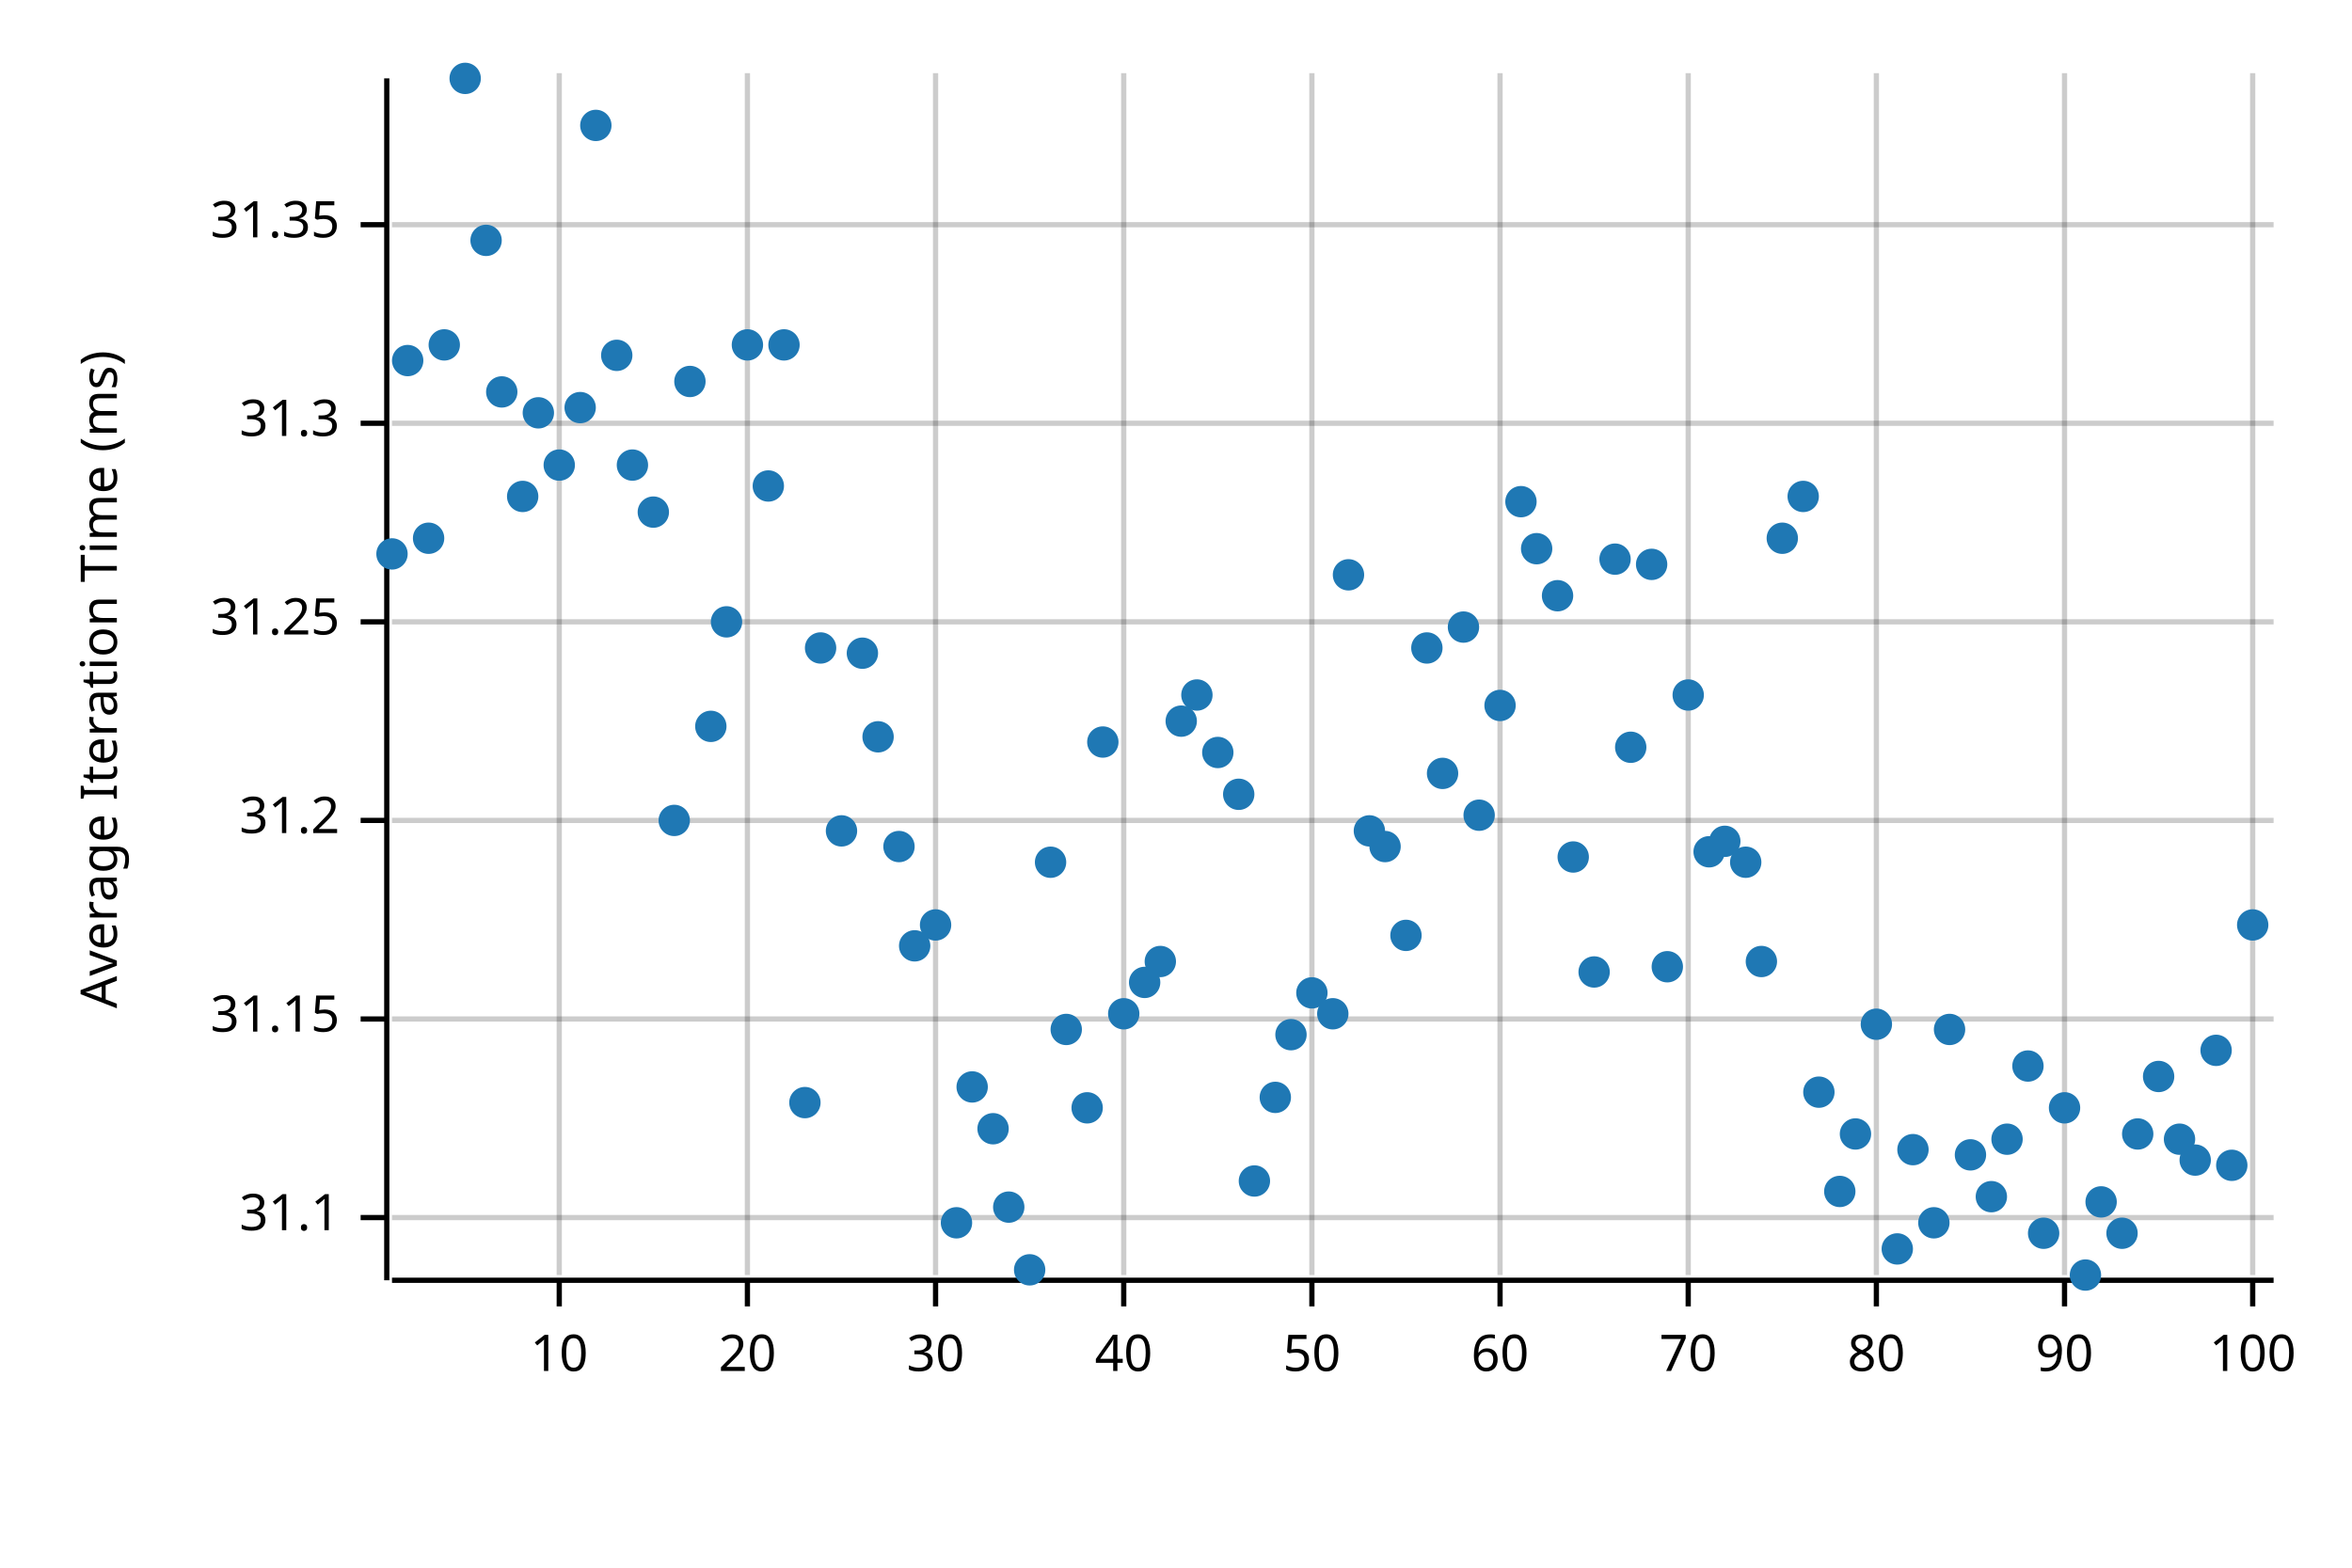
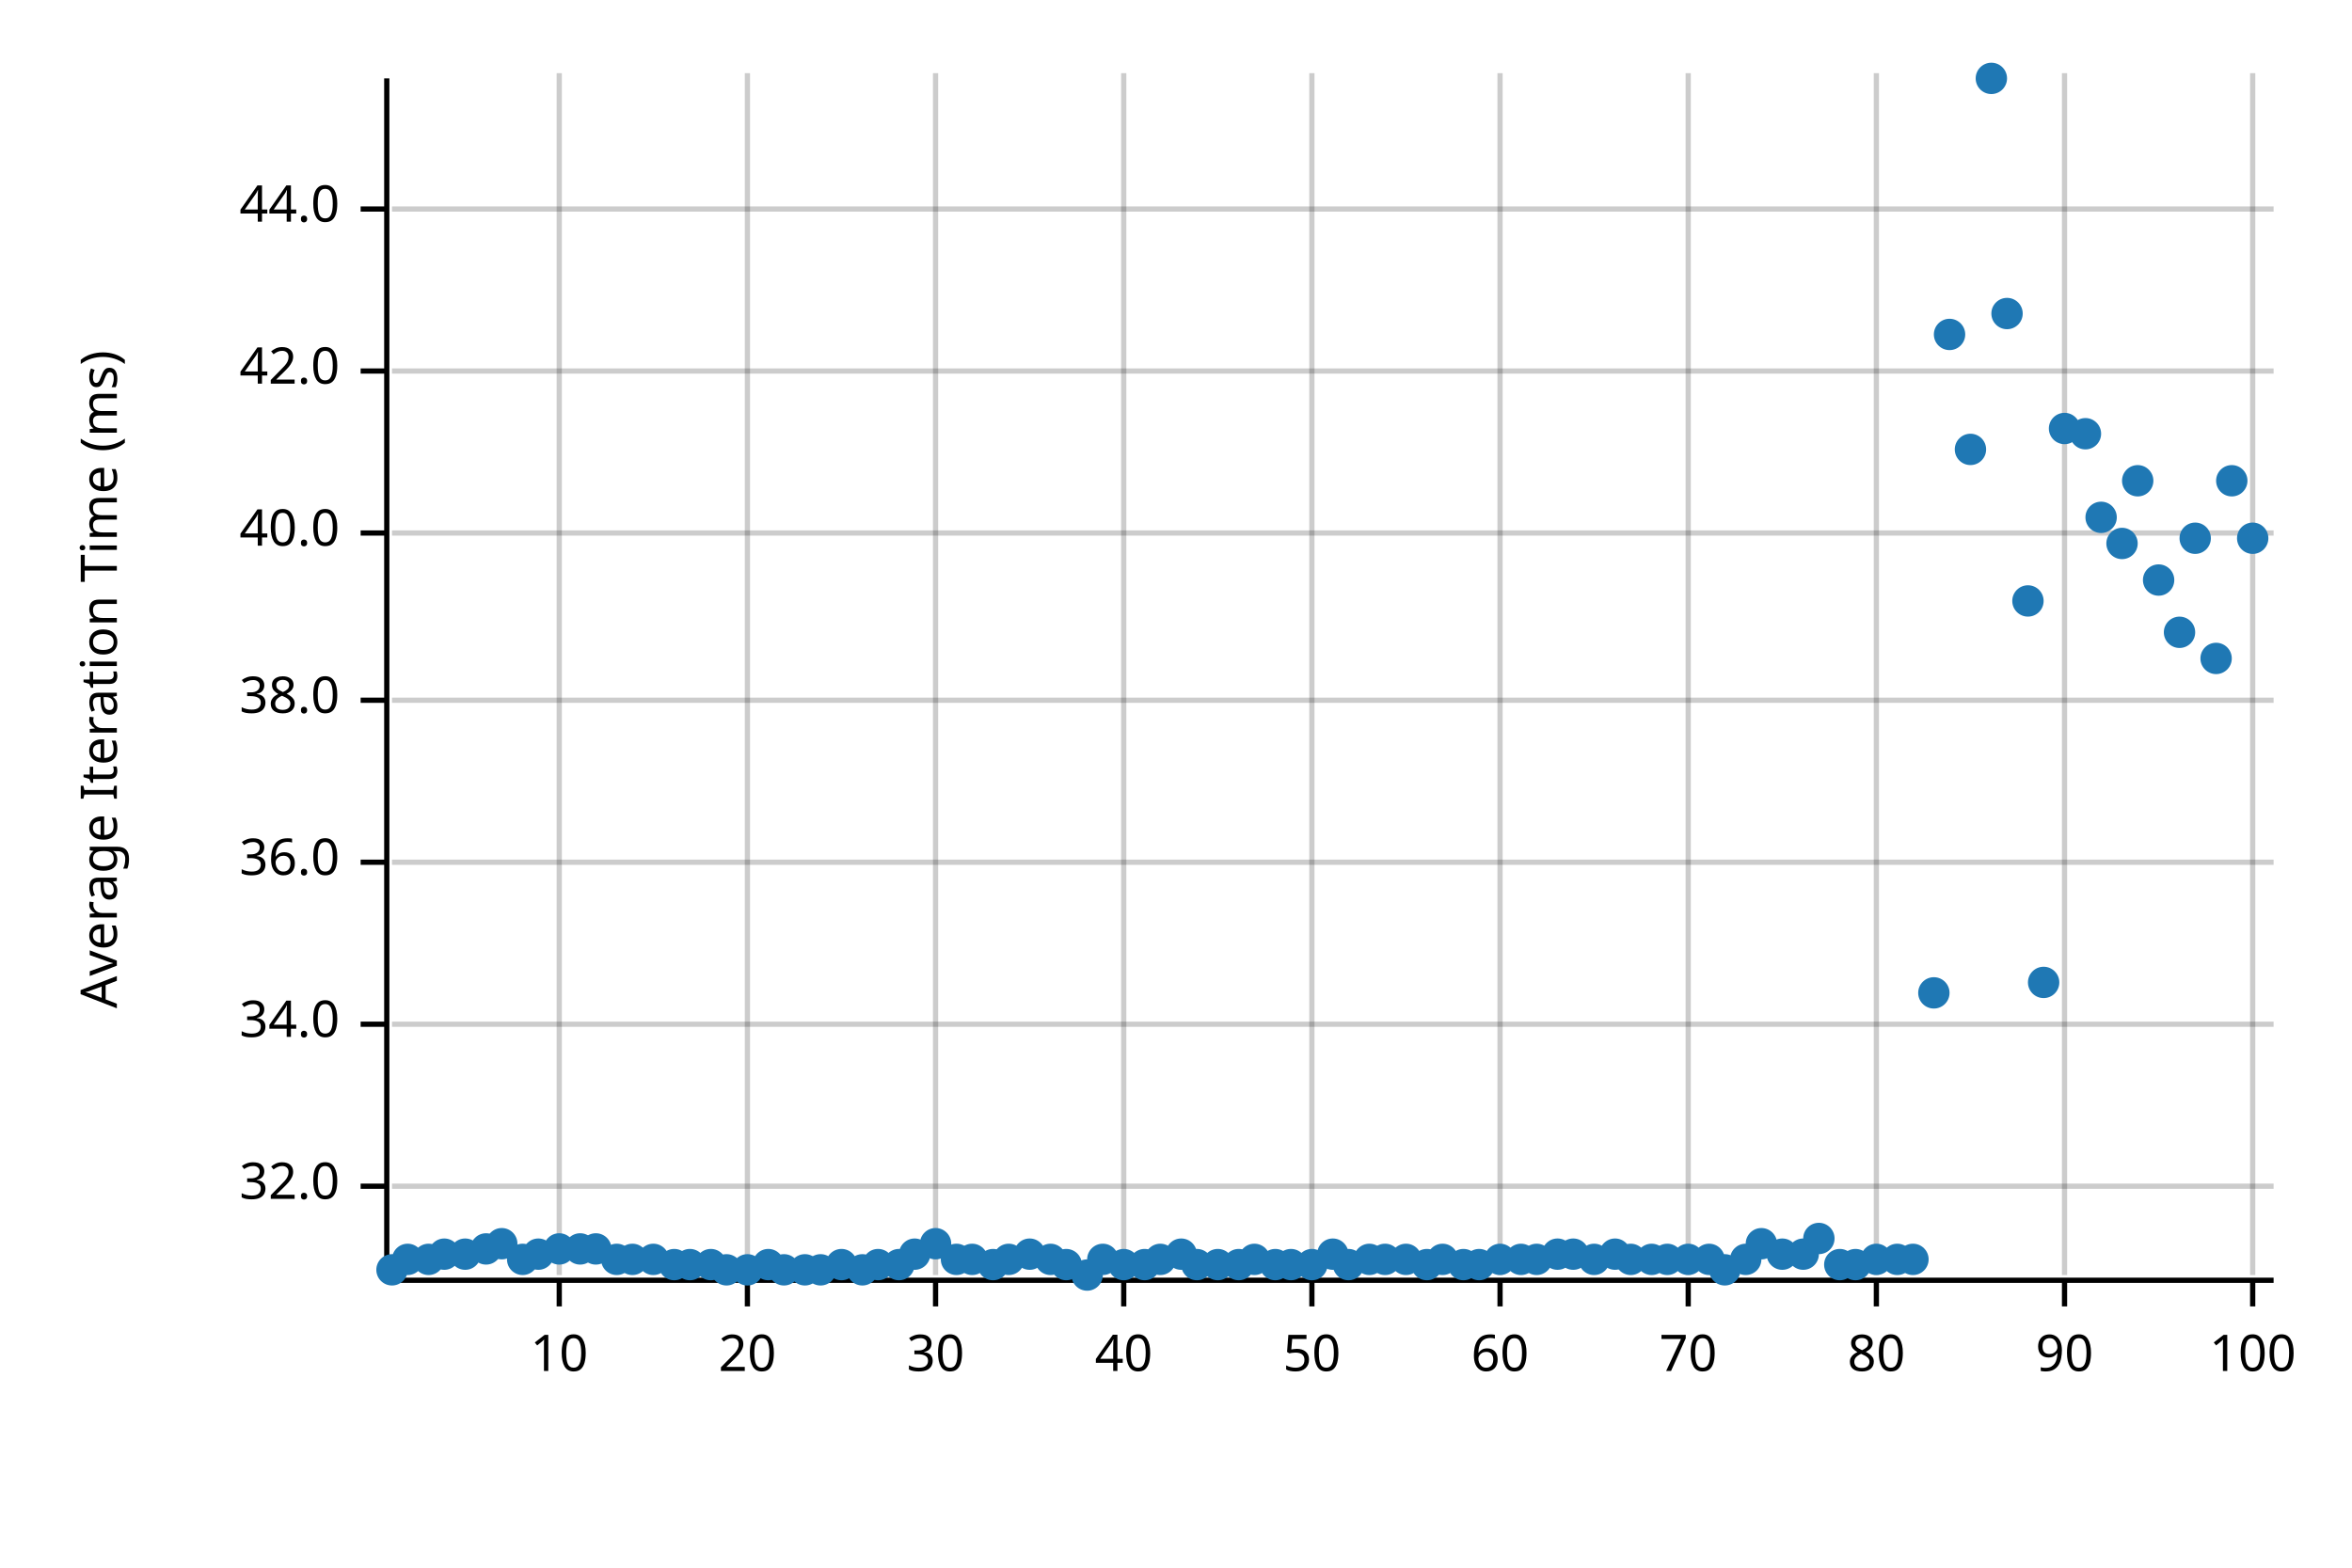
<svg xmlns="http://www.w3.org/2000/svg" width="450" height="300" viewBox="0 0 450 300">
  <text x="15" y="130" dy="0.76em" text-anchor="middle" font-family="sans-serif" font-size="9.677" opacity="1" fill="#000000" transform="rotate(270, 15, 130)">
Average Iteration Time (ms)
</text>
  <line opacity="0.2" stroke="#000000" stroke-width="1" x1="107" y1="244" x2="107" y2="14" />
  <line opacity="0.2" stroke="#000000" stroke-width="1" x1="143" y1="244" x2="143" y2="14" />
  <line opacity="0.2" stroke="#000000" stroke-width="1" x1="179" y1="244" x2="179" y2="14" />
  <line opacity="0.2" stroke="#000000" stroke-width="1" x1="215" y1="244" x2="215" y2="14" />
  <line opacity="0.2" stroke="#000000" stroke-width="1" x1="251" y1="244" x2="251" y2="14" />
  <line opacity="0.2" stroke="#000000" stroke-width="1" x1="287" y1="244" x2="287" y2="14" />
  <line opacity="0.2" stroke="#000000" stroke-width="1" x1="323" y1="244" x2="323" y2="14" />
  <line opacity="0.2" stroke="#000000" stroke-width="1" x1="359" y1="244" x2="359" y2="14" />
  <line opacity="0.2" stroke="#000000" stroke-width="1" x1="395" y1="244" x2="395" y2="14" />
  <line opacity="0.2" stroke="#000000" stroke-width="1" x1="431" y1="244" x2="431" y2="14" />
-   <line opacity="0.2" stroke="#000000" stroke-width="1" x1="75" y1="233" x2="435" y2="233" />
-   <line opacity="0.2" stroke="#000000" stroke-width="1" x1="75" y1="195" x2="435" y2="195" />
-   <line opacity="0.2" stroke="#000000" stroke-width="1" x1="75" y1="157" x2="435" y2="157" />
-   <line opacity="0.2" stroke="#000000" stroke-width="1" x1="75" y1="119" x2="435" y2="119" />
-   <line opacity="0.2" stroke="#000000" stroke-width="1" x1="75" y1="81" x2="435" y2="81" />
-   <line opacity="0.2" stroke="#000000" stroke-width="1" x1="75" y1="43" x2="435" y2="43" />
+   <line opacity="0.2" stroke="#000000" stroke-width="1" x1="75" y1="227" x2="435" y2="227" />
+   <line opacity="0.2" stroke="#000000" stroke-width="1" x1="75" y1="196" x2="435" y2="196" />
+   <line opacity="0.2" stroke="#000000" stroke-width="1" x1="75" y1="165" x2="435" y2="165" />
+   <line opacity="0.2" stroke="#000000" stroke-width="1" x1="75" y1="134" x2="435" y2="134" />
+   <line opacity="0.2" stroke="#000000" stroke-width="1" x1="75" y1="102" x2="435" y2="102" />
+   <line opacity="0.2" stroke="#000000" stroke-width="1" x1="75" y1="71" x2="435" y2="71" />
+   <line opacity="0.2" stroke="#000000" stroke-width="1" x1="75" y1="40" x2="435" y2="40" />
  <polyline fill="none" opacity="1" stroke="#000000" stroke-width="1" points="74,15 74,245 " />
-   <text x="65" y="233" dy="0.5ex" text-anchor="end" font-family="sans-serif" font-size="9.677" opacity="1" fill="#000000">
- 31.1
+   <text x="65" y="227" dy="0.5ex" text-anchor="end" font-family="sans-serif" font-size="9.677" opacity="1" fill="#000000">
+ 32.0
</text>
-   <polyline fill="none" opacity="1" stroke="#000000" stroke-width="1" points="69,233 74,233 " />
-   <text x="65" y="195" dy="0.5ex" text-anchor="end" font-family="sans-serif" font-size="9.677" opacity="1" fill="#000000">
- 31.15
+   <polyline fill="none" opacity="1" stroke="#000000" stroke-width="1" points="69,227 74,227 " />
+   <text x="65" y="196" dy="0.5ex" text-anchor="end" font-family="sans-serif" font-size="9.677" opacity="1" fill="#000000">
+ 34.0
</text>
-   <polyline fill="none" opacity="1" stroke="#000000" stroke-width="1" points="69,195 74,195 " />
-   <text x="65" y="157" dy="0.5ex" text-anchor="end" font-family="sans-serif" font-size="9.677" opacity="1" fill="#000000">
- 31.2
+   <polyline fill="none" opacity="1" stroke="#000000" stroke-width="1" points="69,196 74,196 " />
+   <text x="65" y="165" dy="0.5ex" text-anchor="end" font-family="sans-serif" font-size="9.677" opacity="1" fill="#000000">
+ 36.0
</text>
-   <polyline fill="none" opacity="1" stroke="#000000" stroke-width="1" points="69,157 74,157 " />
-   <text x="65" y="119" dy="0.5ex" text-anchor="end" font-family="sans-serif" font-size="9.677" opacity="1" fill="#000000">
- 31.25
+   <polyline fill="none" opacity="1" stroke="#000000" stroke-width="1" points="69,165 74,165 " />
+   <text x="65" y="134" dy="0.5ex" text-anchor="end" font-family="sans-serif" font-size="9.677" opacity="1" fill="#000000">
+ 38.0
</text>
-   <polyline fill="none" opacity="1" stroke="#000000" stroke-width="1" points="69,119 74,119 " />
-   <text x="65" y="81" dy="0.5ex" text-anchor="end" font-family="sans-serif" font-size="9.677" opacity="1" fill="#000000">
- 31.3
+   <polyline fill="none" opacity="1" stroke="#000000" stroke-width="1" points="69,134 74,134 " />
+   <text x="65" y="102" dy="0.5ex" text-anchor="end" font-family="sans-serif" font-size="9.677" opacity="1" fill="#000000">
+ 40.0
</text>
-   <polyline fill="none" opacity="1" stroke="#000000" stroke-width="1" points="69,81 74,81 " />
-   <text x="65" y="43" dy="0.5ex" text-anchor="end" font-family="sans-serif" font-size="9.677" opacity="1" fill="#000000">
- 31.35
+   <polyline fill="none" opacity="1" stroke="#000000" stroke-width="1" points="69,102 74,102 " />
+   <text x="65" y="71" dy="0.5ex" text-anchor="end" font-family="sans-serif" font-size="9.677" opacity="1" fill="#000000">
+ 42.0
</text>
-   <polyline fill="none" opacity="1" stroke="#000000" stroke-width="1" points="69,43 74,43 " />
+   <polyline fill="none" opacity="1" stroke="#000000" stroke-width="1" points="69,71 74,71 " />
+   <text x="65" y="40" dy="0.5ex" text-anchor="end" font-family="sans-serif" font-size="9.677" opacity="1" fill="#000000">
+ 44.0
+ </text>
+   <polyline fill="none" opacity="1" stroke="#000000" stroke-width="1" points="69,40 74,40 " />
  <polyline fill="none" opacity="1" stroke="#000000" stroke-width="1" points="75,245 435,245 " />
  <text x="107" y="255" dy="0.76em" text-anchor="middle" font-family="sans-serif" font-size="9.677" opacity="1" fill="#000000">
10
</text>
  <polyline fill="none" opacity="1" stroke="#000000" stroke-width="1" points="107,245 107,250 " />
  <text x="143" y="255" dy="0.76em" text-anchor="middle" font-family="sans-serif" font-size="9.677" opacity="1" fill="#000000">
20
</text>
  <polyline fill="none" opacity="1" stroke="#000000" stroke-width="1" points="143,245 143,250 " />
  <text x="179" y="255" dy="0.76em" text-anchor="middle" font-family="sans-serif" font-size="9.677" opacity="1" fill="#000000">
30
</text>
  <polyline fill="none" opacity="1" stroke="#000000" stroke-width="1" points="179,245 179,250 " />
  <text x="215" y="255" dy="0.76em" text-anchor="middle" font-family="sans-serif" font-size="9.677" opacity="1" fill="#000000">
40
</text>
  <polyline fill="none" opacity="1" stroke="#000000" stroke-width="1" points="215,245 215,250 " />
  <text x="251" y="255" dy="0.76em" text-anchor="middle" font-family="sans-serif" font-size="9.677" opacity="1" fill="#000000">
50
</text>
  <polyline fill="none" opacity="1" stroke="#000000" stroke-width="1" points="251,245 251,250 " />
  <text x="287" y="255" dy="0.76em" text-anchor="middle" font-family="sans-serif" font-size="9.677" opacity="1" fill="#000000">
60
</text>
  <polyline fill="none" opacity="1" stroke="#000000" stroke-width="1" points="287,245 287,250 " />
  <text x="323" y="255" dy="0.76em" text-anchor="middle" font-family="sans-serif" font-size="9.677" opacity="1" fill="#000000">
70
</text>
  <polyline fill="none" opacity="1" stroke="#000000" stroke-width="1" points="323,245 323,250 " />
  <text x="359" y="255" dy="0.76em" text-anchor="middle" font-family="sans-serif" font-size="9.677" opacity="1" fill="#000000">
80
</text>
  <polyline fill="none" opacity="1" stroke="#000000" stroke-width="1" points="359,245 359,250 " />
  <text x="395" y="255" dy="0.76em" text-anchor="middle" font-family="sans-serif" font-size="9.677" opacity="1" fill="#000000">
90
</text>
  <polyline fill="none" opacity="1" stroke="#000000" stroke-width="1" points="395,245 395,250 " />
  <text x="431" y="255" dy="0.76em" text-anchor="middle" font-family="sans-serif" font-size="9.677" opacity="1" fill="#000000">
100
</text>
  <polyline fill="none" opacity="1" stroke="#000000" stroke-width="1" points="431,245 431,250 " />
-   <circle cx="75" cy="106" r="3" opacity="1" fill="#1F78B4" stroke="none" stroke-width="1" />
-   <circle cx="78" cy="69" r="3" opacity="1" fill="#1F78B4" stroke="none" stroke-width="1" />
-   <circle cx="82" cy="103" r="3" opacity="1" fill="#1F78B4" stroke="none" stroke-width="1" />
-   <circle cx="85" cy="66" r="3" opacity="1" fill="#1F78B4" stroke="none" stroke-width="1" />
-   <circle cx="89" cy="15" r="3" opacity="1" fill="#1F78B4" stroke="none" stroke-width="1" />
-   <circle cx="93" cy="46" r="3" opacity="1" fill="#1F78B4" stroke="none" stroke-width="1" />
-   <circle cx="96" cy="75" r="3" opacity="1" fill="#1F78B4" stroke="none" stroke-width="1" />
-   <circle cx="100" cy="95" r="3" opacity="1" fill="#1F78B4" stroke="none" stroke-width="1" />
-   <circle cx="103" cy="79" r="3" opacity="1" fill="#1F78B4" stroke="none" stroke-width="1" />
-   <circle cx="107" cy="89" r="3" opacity="1" fill="#1F78B4" stroke="none" stroke-width="1" />
-   <circle cx="111" cy="78" r="3" opacity="1" fill="#1F78B4" stroke="none" stroke-width="1" />
-   <circle cx="114" cy="24" r="3" opacity="1" fill="#1F78B4" stroke="none" stroke-width="1" />
-   <circle cx="118" cy="68" r="3" opacity="1" fill="#1F78B4" stroke="none" stroke-width="1" />
-   <circle cx="121" cy="89" r="3" opacity="1" fill="#1F78B4" stroke="none" stroke-width="1" />
-   <circle cx="125" cy="98" r="3" opacity="1" fill="#1F78B4" stroke="none" stroke-width="1" />
-   <circle cx="129" cy="157" r="3" opacity="1" fill="#1F78B4" stroke="none" stroke-width="1" />
-   <circle cx="132" cy="73" r="3" opacity="1" fill="#1F78B4" stroke="none" stroke-width="1" />
-   <circle cx="136" cy="139" r="3" opacity="1" fill="#1F78B4" stroke="none" stroke-width="1" />
-   <circle cx="139" cy="119" r="3" opacity="1" fill="#1F78B4" stroke="none" stroke-width="1" />
-   <circle cx="143" cy="66" r="3" opacity="1" fill="#1F78B4" stroke="none" stroke-width="1" />
-   <circle cx="147" cy="93" r="3" opacity="1" fill="#1F78B4" stroke="none" stroke-width="1" />
-   <circle cx="150" cy="66" r="3" opacity="1" fill="#1F78B4" stroke="none" stroke-width="1" />
-   <circle cx="154" cy="211" r="3" opacity="1" fill="#1F78B4" stroke="none" stroke-width="1" />
-   <circle cx="157" cy="124" r="3" opacity="1" fill="#1F78B4" stroke="none" stroke-width="1" />
-   <circle cx="161" cy="159" r="3" opacity="1" fill="#1F78B4" stroke="none" stroke-width="1" />
-   <circle cx="165" cy="125" r="3" opacity="1" fill="#1F78B4" stroke="none" stroke-width="1" />
-   <circle cx="168" cy="141" r="3" opacity="1" fill="#1F78B4" stroke="none" stroke-width="1" />
-   <circle cx="172" cy="162" r="3" opacity="1" fill="#1F78B4" stroke="none" stroke-width="1" />
-   <circle cx="175" cy="181" r="3" opacity="1" fill="#1F78B4" stroke="none" stroke-width="1" />
-   <circle cx="179" cy="177" r="3" opacity="1" fill="#1F78B4" stroke="none" stroke-width="1" />
-   <circle cx="183" cy="234" r="3" opacity="1" fill="#1F78B4" stroke="none" stroke-width="1" />
-   <circle cx="186" cy="208" r="3" opacity="1" fill="#1F78B4" stroke="none" stroke-width="1" />
-   <circle cx="190" cy="216" r="3" opacity="1" fill="#1F78B4" stroke="none" stroke-width="1" />
-   <circle cx="193" cy="231" r="3" opacity="1" fill="#1F78B4" stroke="none" stroke-width="1" />
-   <circle cx="197" cy="243" r="3" opacity="1" fill="#1F78B4" stroke="none" stroke-width="1" />
-   <circle cx="201" cy="165" r="3" opacity="1" fill="#1F78B4" stroke="none" stroke-width="1" />
-   <circle cx="204" cy="197" r="3" opacity="1" fill="#1F78B4" stroke="none" stroke-width="1" />
-   <circle cx="208" cy="212" r="3" opacity="1" fill="#1F78B4" stroke="none" stroke-width="1" />
-   <circle cx="211" cy="142" r="3" opacity="1" fill="#1F78B4" stroke="none" stroke-width="1" />
-   <circle cx="215" cy="194" r="3" opacity="1" fill="#1F78B4" stroke="none" stroke-width="1" />
-   <circle cx="219" cy="188" r="3" opacity="1" fill="#1F78B4" stroke="none" stroke-width="1" />
-   <circle cx="222" cy="184" r="3" opacity="1" fill="#1F78B4" stroke="none" stroke-width="1" />
-   <circle cx="226" cy="138" r="3" opacity="1" fill="#1F78B4" stroke="none" stroke-width="1" />
-   <circle cx="229" cy="133" r="3" opacity="1" fill="#1F78B4" stroke="none" stroke-width="1" />
-   <circle cx="233" cy="144" r="3" opacity="1" fill="#1F78B4" stroke="none" stroke-width="1" />
-   <circle cx="237" cy="152" r="3" opacity="1" fill="#1F78B4" stroke="none" stroke-width="1" />
-   <circle cx="240" cy="226" r="3" opacity="1" fill="#1F78B4" stroke="none" stroke-width="1" />
-   <circle cx="244" cy="210" r="3" opacity="1" fill="#1F78B4" stroke="none" stroke-width="1" />
-   <circle cx="247" cy="198" r="3" opacity="1" fill="#1F78B4" stroke="none" stroke-width="1" />
-   <circle cx="251" cy="190" r="3" opacity="1" fill="#1F78B4" stroke="none" stroke-width="1" />
-   <circle cx="255" cy="194" r="3" opacity="1" fill="#1F78B4" stroke="none" stroke-width="1" />
-   <circle cx="258" cy="110" r="3" opacity="1" fill="#1F78B4" stroke="none" stroke-width="1" />
-   <circle cx="262" cy="159" r="3" opacity="1" fill="#1F78B4" stroke="none" stroke-width="1" />
-   <circle cx="265" cy="162" r="3" opacity="1" fill="#1F78B4" stroke="none" stroke-width="1" />
-   <circle cx="269" cy="179" r="3" opacity="1" fill="#1F78B4" stroke="none" stroke-width="1" />
-   <circle cx="273" cy="124" r="3" opacity="1" fill="#1F78B4" stroke="none" stroke-width="1" />
-   <circle cx="276" cy="148" r="3" opacity="1" fill="#1F78B4" stroke="none" stroke-width="1" />
-   <circle cx="280" cy="120" r="3" opacity="1" fill="#1F78B4" stroke="none" stroke-width="1" />
-   <circle cx="283" cy="156" r="3" opacity="1" fill="#1F78B4" stroke="none" stroke-width="1" />
-   <circle cx="287" cy="135" r="3" opacity="1" fill="#1F78B4" stroke="none" stroke-width="1" />
-   <circle cx="291" cy="96" r="3" opacity="1" fill="#1F78B4" stroke="none" stroke-width="1" />
-   <circle cx="294" cy="105" r="3" opacity="1" fill="#1F78B4" stroke="none" stroke-width="1" />
-   <circle cx="298" cy="114" r="3" opacity="1" fill="#1F78B4" stroke="none" stroke-width="1" />
-   <circle cx="301" cy="164" r="3" opacity="1" fill="#1F78B4" stroke="none" stroke-width="1" />
-   <circle cx="305" cy="186" r="3" opacity="1" fill="#1F78B4" stroke="none" stroke-width="1" />
-   <circle cx="309" cy="107" r="3" opacity="1" fill="#1F78B4" stroke="none" stroke-width="1" />
-   <circle cx="312" cy="143" r="3" opacity="1" fill="#1F78B4" stroke="none" stroke-width="1" />
-   <circle cx="316" cy="108" r="3" opacity="1" fill="#1F78B4" stroke="none" stroke-width="1" />
-   <circle cx="319" cy="185" r="3" opacity="1" fill="#1F78B4" stroke="none" stroke-width="1" />
-   <circle cx="323" cy="133" r="3" opacity="1" fill="#1F78B4" stroke="none" stroke-width="1" />
-   <circle cx="327" cy="163" r="3" opacity="1" fill="#1F78B4" stroke="none" stroke-width="1" />
-   <circle cx="330" cy="161" r="3" opacity="1" fill="#1F78B4" stroke="none" stroke-width="1" />
-   <circle cx="334" cy="165" r="3" opacity="1" fill="#1F78B4" stroke="none" stroke-width="1" />
-   <circle cx="337" cy="184" r="3" opacity="1" fill="#1F78B4" stroke="none" stroke-width="1" />
-   <circle cx="341" cy="103" r="3" opacity="1" fill="#1F78B4" stroke="none" stroke-width="1" />
-   <circle cx="345" cy="95" r="3" opacity="1" fill="#1F78B4" stroke="none" stroke-width="1" />
-   <circle cx="348" cy="209" r="3" opacity="1" fill="#1F78B4" stroke="none" stroke-width="1" />
-   <circle cx="352" cy="228" r="3" opacity="1" fill="#1F78B4" stroke="none" stroke-width="1" />
-   <circle cx="355" cy="217" r="3" opacity="1" fill="#1F78B4" stroke="none" stroke-width="1" />
-   <circle cx="359" cy="196" r="3" opacity="1" fill="#1F78B4" stroke="none" stroke-width="1" />
-   <circle cx="363" cy="239" r="3" opacity="1" fill="#1F78B4" stroke="none" stroke-width="1" />
-   <circle cx="366" cy="220" r="3" opacity="1" fill="#1F78B4" stroke="none" stroke-width="1" />
-   <circle cx="370" cy="234" r="3" opacity="1" fill="#1F78B4" stroke="none" stroke-width="1" />
-   <circle cx="373" cy="197" r="3" opacity="1" fill="#1F78B4" stroke="none" stroke-width="1" />
-   <circle cx="377" cy="221" r="3" opacity="1" fill="#1F78B4" stroke="none" stroke-width="1" />
-   <circle cx="381" cy="229" r="3" opacity="1" fill="#1F78B4" stroke="none" stroke-width="1" />
-   <circle cx="384" cy="218" r="3" opacity="1" fill="#1F78B4" stroke="none" stroke-width="1" />
-   <circle cx="388" cy="204" r="3" opacity="1" fill="#1F78B4" stroke="none" stroke-width="1" />
-   <circle cx="391" cy="236" r="3" opacity="1" fill="#1F78B4" stroke="none" stroke-width="1" />
-   <circle cx="395" cy="212" r="3" opacity="1" fill="#1F78B4" stroke="none" stroke-width="1" />
-   <circle cx="399" cy="244" r="3" opacity="1" fill="#1F78B4" stroke="none" stroke-width="1" />
-   <circle cx="402" cy="230" r="3" opacity="1" fill="#1F78B4" stroke="none" stroke-width="1" />
-   <circle cx="406" cy="236" r="3" opacity="1" fill="#1F78B4" stroke="none" stroke-width="1" />
-   <circle cx="409" cy="217" r="3" opacity="1" fill="#1F78B4" stroke="none" stroke-width="1" />
-   <circle cx="413" cy="206" r="3" opacity="1" fill="#1F78B4" stroke="none" stroke-width="1" />
-   <circle cx="417" cy="218" r="3" opacity="1" fill="#1F78B4" stroke="none" stroke-width="1" />
-   <circle cx="420" cy="222" r="3" opacity="1" fill="#1F78B4" stroke="none" stroke-width="1" />
-   <circle cx="424" cy="201" r="3" opacity="1" fill="#1F78B4" stroke="none" stroke-width="1" />
-   <circle cx="427" cy="223" r="3" opacity="1" fill="#1F78B4" stroke="none" stroke-width="1" />
-   <circle cx="431" cy="177" r="3" opacity="1" fill="#1F78B4" stroke="none" stroke-width="1" />
+   <circle cx="75" cy="243" r="3" opacity="1" fill="#1F78B4" stroke="none" stroke-width="1" />
+   <circle cx="78" cy="241" r="3" opacity="1" fill="#1F78B4" stroke="none" stroke-width="1" />
+   <circle cx="82" cy="241" r="3" opacity="1" fill="#1F78B4" stroke="none" stroke-width="1" />
+   <circle cx="85" cy="240" r="3" opacity="1" fill="#1F78B4" stroke="none" stroke-width="1" />
+   <circle cx="89" cy="240" r="3" opacity="1" fill="#1F78B4" stroke="none" stroke-width="1" />
+   <circle cx="93" cy="239" r="3" opacity="1" fill="#1F78B4" stroke="none" stroke-width="1" />
+   <circle cx="96" cy="238" r="3" opacity="1" fill="#1F78B4" stroke="none" stroke-width="1" />
+   <circle cx="100" cy="241" r="3" opacity="1" fill="#1F78B4" stroke="none" stroke-width="1" />
+   <circle cx="103" cy="240" r="3" opacity="1" fill="#1F78B4" stroke="none" stroke-width="1" />
+   <circle cx="107" cy="239" r="3" opacity="1" fill="#1F78B4" stroke="none" stroke-width="1" />
+   <circle cx="111" cy="239" r="3" opacity="1" fill="#1F78B4" stroke="none" stroke-width="1" />
+   <circle cx="114" cy="239" r="3" opacity="1" fill="#1F78B4" stroke="none" stroke-width="1" />
+   <circle cx="118" cy="241" r="3" opacity="1" fill="#1F78B4" stroke="none" stroke-width="1" />
+   <circle cx="121" cy="241" r="3" opacity="1" fill="#1F78B4" stroke="none" stroke-width="1" />
+   <circle cx="125" cy="241" r="3" opacity="1" fill="#1F78B4" stroke="none" stroke-width="1" />
+   <circle cx="129" cy="242" r="3" opacity="1" fill="#1F78B4" stroke="none" stroke-width="1" />
+   <circle cx="132" cy="242" r="3" opacity="1" fill="#1F78B4" stroke="none" stroke-width="1" />
+   <circle cx="136" cy="242" r="3" opacity="1" fill="#1F78B4" stroke="none" stroke-width="1" />
+   <circle cx="139" cy="243" r="3" opacity="1" fill="#1F78B4" stroke="none" stroke-width="1" />
+   <circle cx="143" cy="243" r="3" opacity="1" fill="#1F78B4" stroke="none" stroke-width="1" />
+   <circle cx="147" cy="242" r="3" opacity="1" fill="#1F78B4" stroke="none" stroke-width="1" />
+   <circle cx="150" cy="243" r="3" opacity="1" fill="#1F78B4" stroke="none" stroke-width="1" />
+   <circle cx="154" cy="243" r="3" opacity="1" fill="#1F78B4" stroke="none" stroke-width="1" />
+   <circle cx="157" cy="243" r="3" opacity="1" fill="#1F78B4" stroke="none" stroke-width="1" />
+   <circle cx="161" cy="242" r="3" opacity="1" fill="#1F78B4" stroke="none" stroke-width="1" />
+   <circle cx="165" cy="243" r="3" opacity="1" fill="#1F78B4" stroke="none" stroke-width="1" />
+   <circle cx="168" cy="242" r="3" opacity="1" fill="#1F78B4" stroke="none" stroke-width="1" />
+   <circle cx="172" cy="242" r="3" opacity="1" fill="#1F78B4" stroke="none" stroke-width="1" />
+   <circle cx="175" cy="240" r="3" opacity="1" fill="#1F78B4" stroke="none" stroke-width="1" />
+   <circle cx="179" cy="238" r="3" opacity="1" fill="#1F78B4" stroke="none" stroke-width="1" />
+   <circle cx="183" cy="241" r="3" opacity="1" fill="#1F78B4" stroke="none" stroke-width="1" />
+   <circle cx="186" cy="241" r="3" opacity="1" fill="#1F78B4" stroke="none" stroke-width="1" />
+   <circle cx="190" cy="242" r="3" opacity="1" fill="#1F78B4" stroke="none" stroke-width="1" />
+   <circle cx="193" cy="241" r="3" opacity="1" fill="#1F78B4" stroke="none" stroke-width="1" />
+   <circle cx="197" cy="240" r="3" opacity="1" fill="#1F78B4" stroke="none" stroke-width="1" />
+   <circle cx="201" cy="241" r="3" opacity="1" fill="#1F78B4" stroke="none" stroke-width="1" />
+   <circle cx="204" cy="242" r="3" opacity="1" fill="#1F78B4" stroke="none" stroke-width="1" />
+   <circle cx="208" cy="244" r="3" opacity="1" fill="#1F78B4" stroke="none" stroke-width="1" />
+   <circle cx="211" cy="241" r="3" opacity="1" fill="#1F78B4" stroke="none" stroke-width="1" />
+   <circle cx="215" cy="242" r="3" opacity="1" fill="#1F78B4" stroke="none" stroke-width="1" />
+   <circle cx="219" cy="242" r="3" opacity="1" fill="#1F78B4" stroke="none" stroke-width="1" />
+   <circle cx="222" cy="241" r="3" opacity="1" fill="#1F78B4" stroke="none" stroke-width="1" />
+   <circle cx="226" cy="240" r="3" opacity="1" fill="#1F78B4" stroke="none" stroke-width="1" />
+   <circle cx="229" cy="242" r="3" opacity="1" fill="#1F78B4" stroke="none" stroke-width="1" />
+   <circle cx="233" cy="242" r="3" opacity="1" fill="#1F78B4" stroke="none" stroke-width="1" />
+   <circle cx="237" cy="242" r="3" opacity="1" fill="#1F78B4" stroke="none" stroke-width="1" />
+   <circle cx="240" cy="241" r="3" opacity="1" fill="#1F78B4" stroke="none" stroke-width="1" />
+   <circle cx="244" cy="242" r="3" opacity="1" fill="#1F78B4" stroke="none" stroke-width="1" />
+   <circle cx="247" cy="242" r="3" opacity="1" fill="#1F78B4" stroke="none" stroke-width="1" />
+   <circle cx="251" cy="242" r="3" opacity="1" fill="#1F78B4" stroke="none" stroke-width="1" />
+   <circle cx="255" cy="240" r="3" opacity="1" fill="#1F78B4" stroke="none" stroke-width="1" />
+   <circle cx="258" cy="242" r="3" opacity="1" fill="#1F78B4" stroke="none" stroke-width="1" />
+   <circle cx="262" cy="241" r="3" opacity="1" fill="#1F78B4" stroke="none" stroke-width="1" />
+   <circle cx="265" cy="241" r="3" opacity="1" fill="#1F78B4" stroke="none" stroke-width="1" />
+   <circle cx="269" cy="241" r="3" opacity="1" fill="#1F78B4" stroke="none" stroke-width="1" />
+   <circle cx="273" cy="242" r="3" opacity="1" fill="#1F78B4" stroke="none" stroke-width="1" />
+   <circle cx="276" cy="241" r="3" opacity="1" fill="#1F78B4" stroke="none" stroke-width="1" />
+   <circle cx="280" cy="242" r="3" opacity="1" fill="#1F78B4" stroke="none" stroke-width="1" />
+   <circle cx="283" cy="242" r="3" opacity="1" fill="#1F78B4" stroke="none" stroke-width="1" />
+   <circle cx="287" cy="241" r="3" opacity="1" fill="#1F78B4" stroke="none" stroke-width="1" />
+   <circle cx="291" cy="241" r="3" opacity="1" fill="#1F78B4" stroke="none" stroke-width="1" />
+   <circle cx="294" cy="241" r="3" opacity="1" fill="#1F78B4" stroke="none" stroke-width="1" />
+   <circle cx="298" cy="240" r="3" opacity="1" fill="#1F78B4" stroke="none" stroke-width="1" />
+   <circle cx="301" cy="240" r="3" opacity="1" fill="#1F78B4" stroke="none" stroke-width="1" />
+   <circle cx="305" cy="241" r="3" opacity="1" fill="#1F78B4" stroke="none" stroke-width="1" />
+   <circle cx="309" cy="240" r="3" opacity="1" fill="#1F78B4" stroke="none" stroke-width="1" />
+   <circle cx="312" cy="241" r="3" opacity="1" fill="#1F78B4" stroke="none" stroke-width="1" />
+   <circle cx="316" cy="241" r="3" opacity="1" fill="#1F78B4" stroke="none" stroke-width="1" />
+   <circle cx="319" cy="241" r="3" opacity="1" fill="#1F78B4" stroke="none" stroke-width="1" />
+   <circle cx="323" cy="241" r="3" opacity="1" fill="#1F78B4" stroke="none" stroke-width="1" />
+   <circle cx="327" cy="241" r="3" opacity="1" fill="#1F78B4" stroke="none" stroke-width="1" />
+   <circle cx="330" cy="243" r="3" opacity="1" fill="#1F78B4" stroke="none" stroke-width="1" />
+   <circle cx="334" cy="241" r="3" opacity="1" fill="#1F78B4" stroke="none" stroke-width="1" />
+   <circle cx="337" cy="238" r="3" opacity="1" fill="#1F78B4" stroke="none" stroke-width="1" />
+   <circle cx="341" cy="240" r="3" opacity="1" fill="#1F78B4" stroke="none" stroke-width="1" />
+   <circle cx="345" cy="240" r="3" opacity="1" fill="#1F78B4" stroke="none" stroke-width="1" />
+   <circle cx="348" cy="237" r="3" opacity="1" fill="#1F78B4" stroke="none" stroke-width="1" />
+   <circle cx="352" cy="242" r="3" opacity="1" fill="#1F78B4" stroke="none" stroke-width="1" />
+   <circle cx="355" cy="242" r="3" opacity="1" fill="#1F78B4" stroke="none" stroke-width="1" />
+   <circle cx="359" cy="241" r="3" opacity="1" fill="#1F78B4" stroke="none" stroke-width="1" />
+   <circle cx="363" cy="241" r="3" opacity="1" fill="#1F78B4" stroke="none" stroke-width="1" />
+   <circle cx="366" cy="241" r="3" opacity="1" fill="#1F78B4" stroke="none" stroke-width="1" />
+   <circle cx="370" cy="190" r="3" opacity="1" fill="#1F78B4" stroke="none" stroke-width="1" />
+   <circle cx="373" cy="64" r="3" opacity="1" fill="#1F78B4" stroke="none" stroke-width="1" />
+   <circle cx="377" cy="86" r="3" opacity="1" fill="#1F78B4" stroke="none" stroke-width="1" />
+   <circle cx="381" cy="15" r="3" opacity="1" fill="#1F78B4" stroke="none" stroke-width="1" />
+   <circle cx="384" cy="60" r="3" opacity="1" fill="#1F78B4" stroke="none" stroke-width="1" />
+   <circle cx="388" cy="115" r="3" opacity="1" fill="#1F78B4" stroke="none" stroke-width="1" />
+   <circle cx="391" cy="188" r="3" opacity="1" fill="#1F78B4" stroke="none" stroke-width="1" />
+   <circle cx="395" cy="82" r="3" opacity="1" fill="#1F78B4" stroke="none" stroke-width="1" />
+   <circle cx="399" cy="83" r="3" opacity="1" fill="#1F78B4" stroke="none" stroke-width="1" />
+   <circle cx="402" cy="99" r="3" opacity="1" fill="#1F78B4" stroke="none" stroke-width="1" />
+   <circle cx="406" cy="104" r="3" opacity="1" fill="#1F78B4" stroke="none" stroke-width="1" />
+   <circle cx="409" cy="92" r="3" opacity="1" fill="#1F78B4" stroke="none" stroke-width="1" />
+   <circle cx="413" cy="111" r="3" opacity="1" fill="#1F78B4" stroke="none" stroke-width="1" />
+   <circle cx="417" cy="121" r="3" opacity="1" fill="#1F78B4" stroke="none" stroke-width="1" />
+   <circle cx="420" cy="103" r="3" opacity="1" fill="#1F78B4" stroke="none" stroke-width="1" />
+   <circle cx="424" cy="126" r="3" opacity="1" fill="#1F78B4" stroke="none" stroke-width="1" />
+   <circle cx="427" cy="92" r="3" opacity="1" fill="#1F78B4" stroke="none" stroke-width="1" />
+   <circle cx="431" cy="103" r="3" opacity="1" fill="#1F78B4" stroke="none" stroke-width="1" />
</svg>
